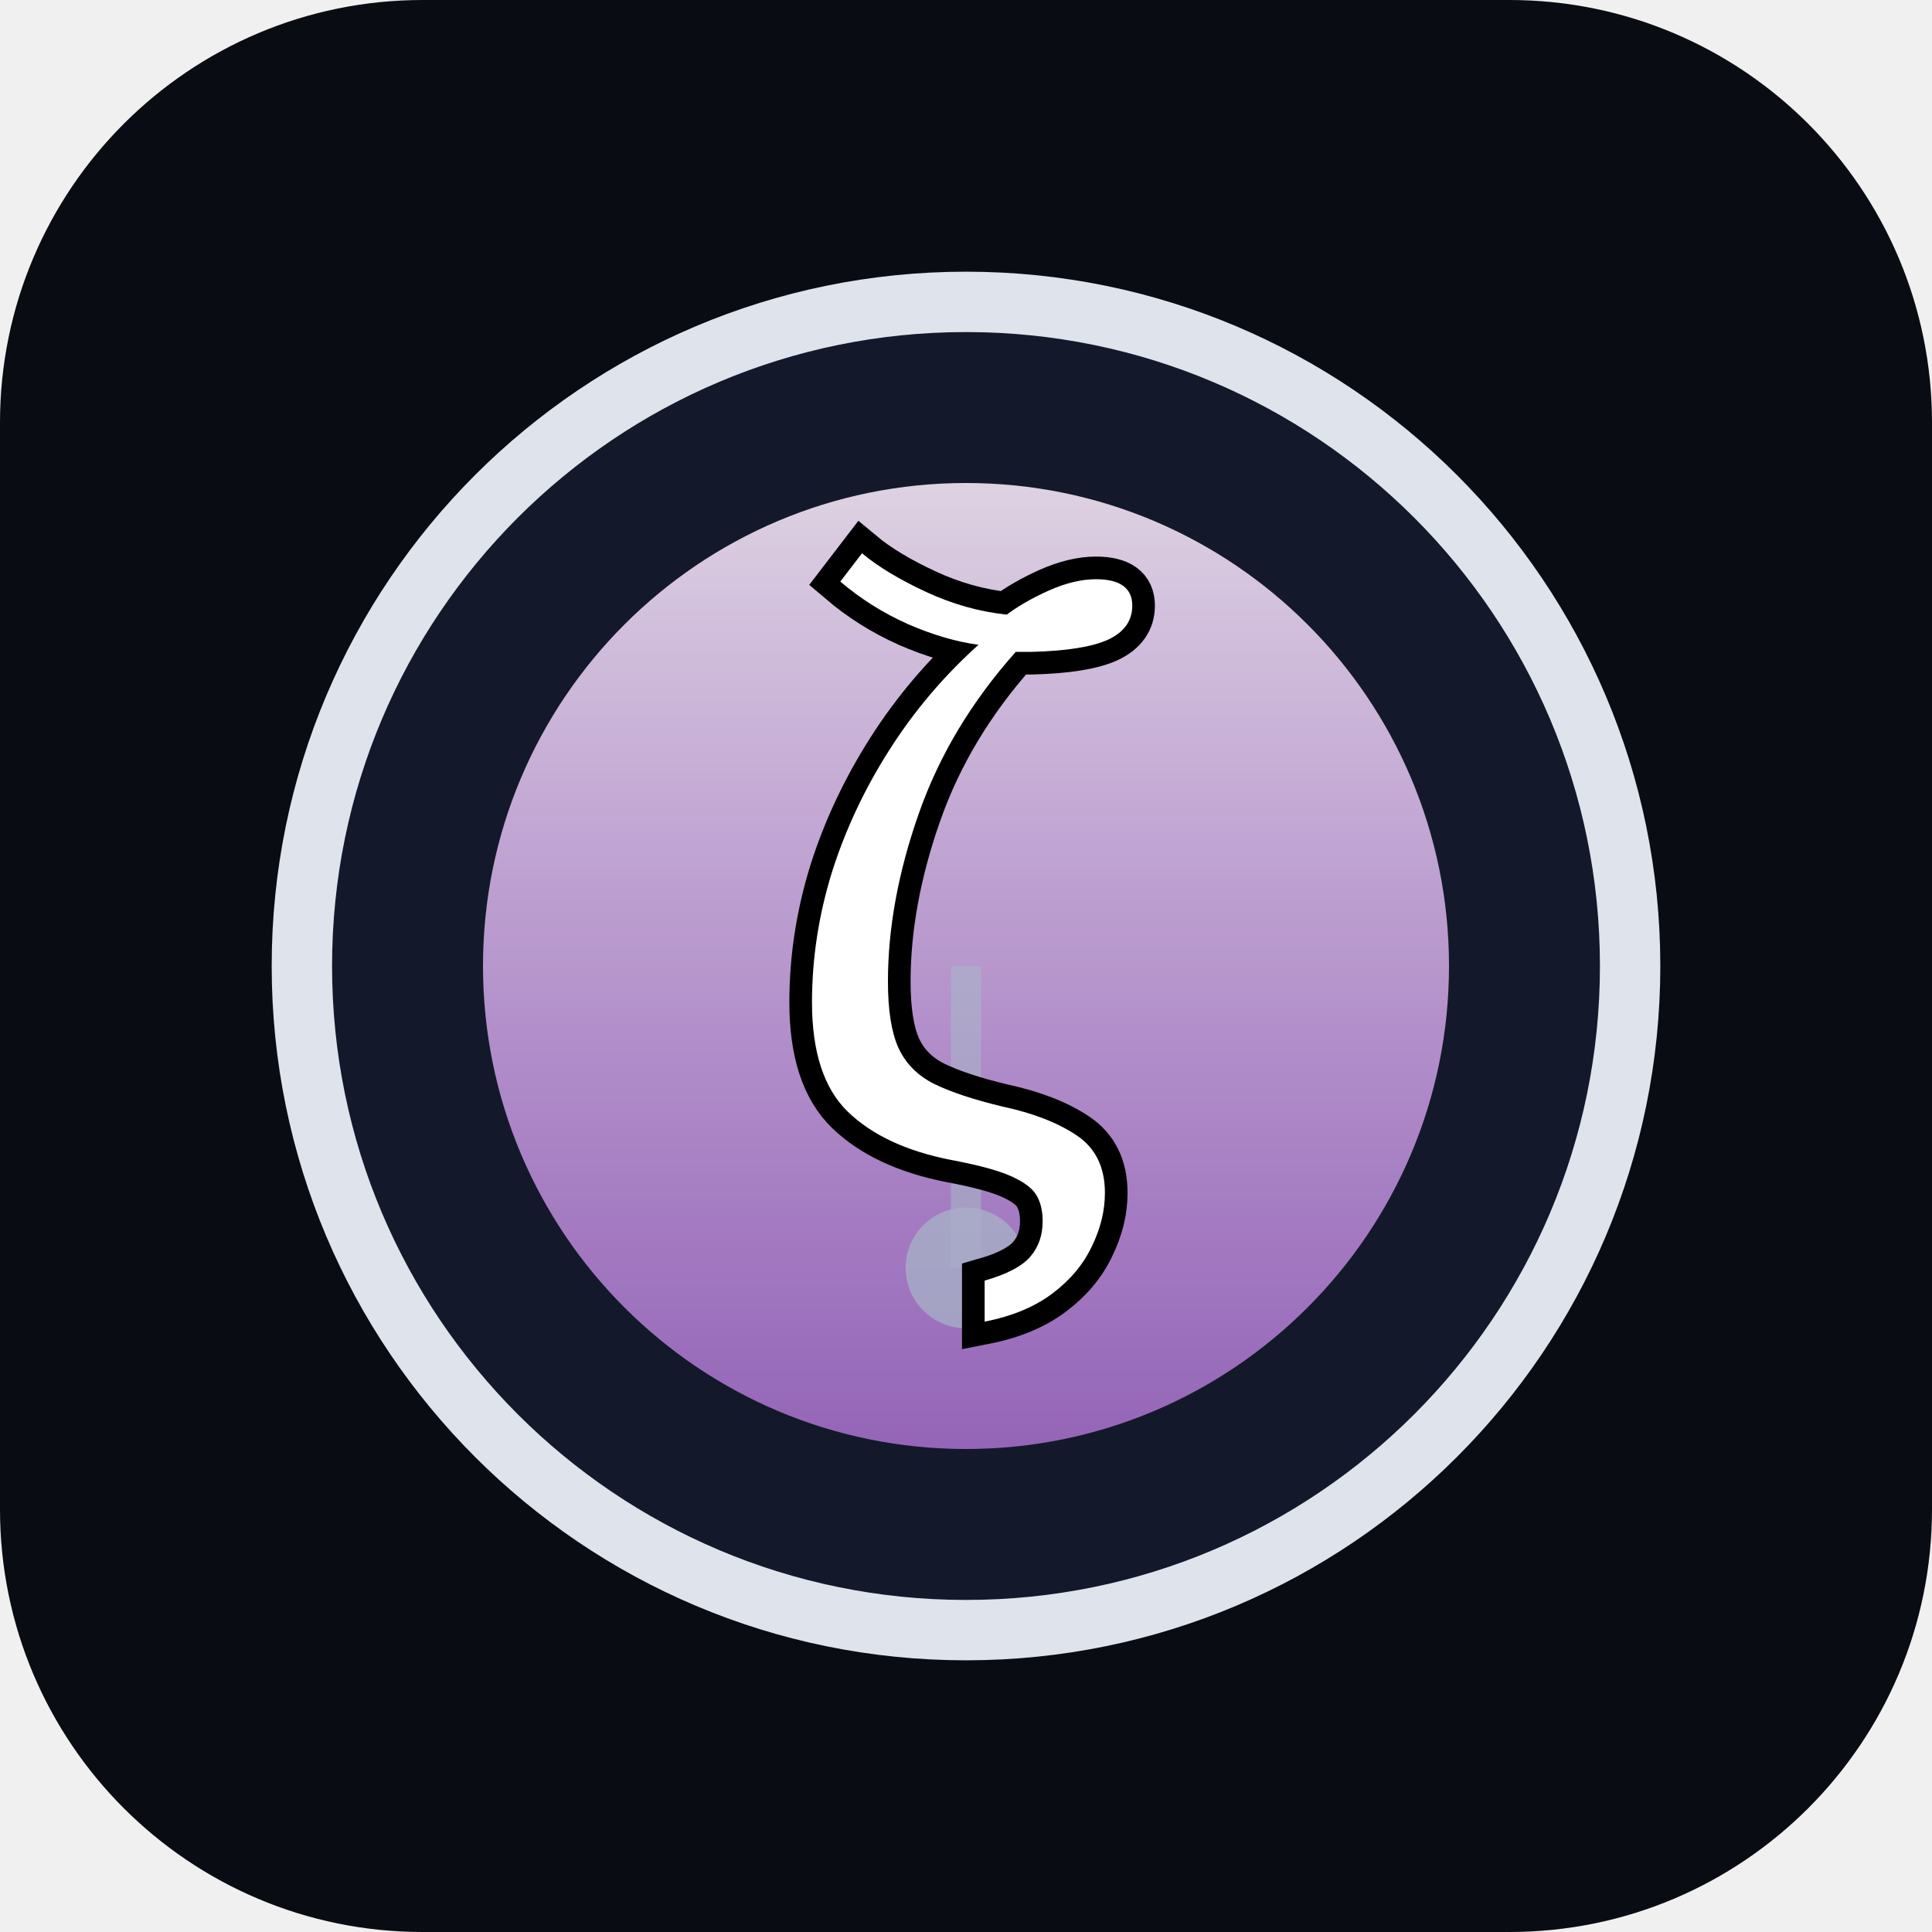
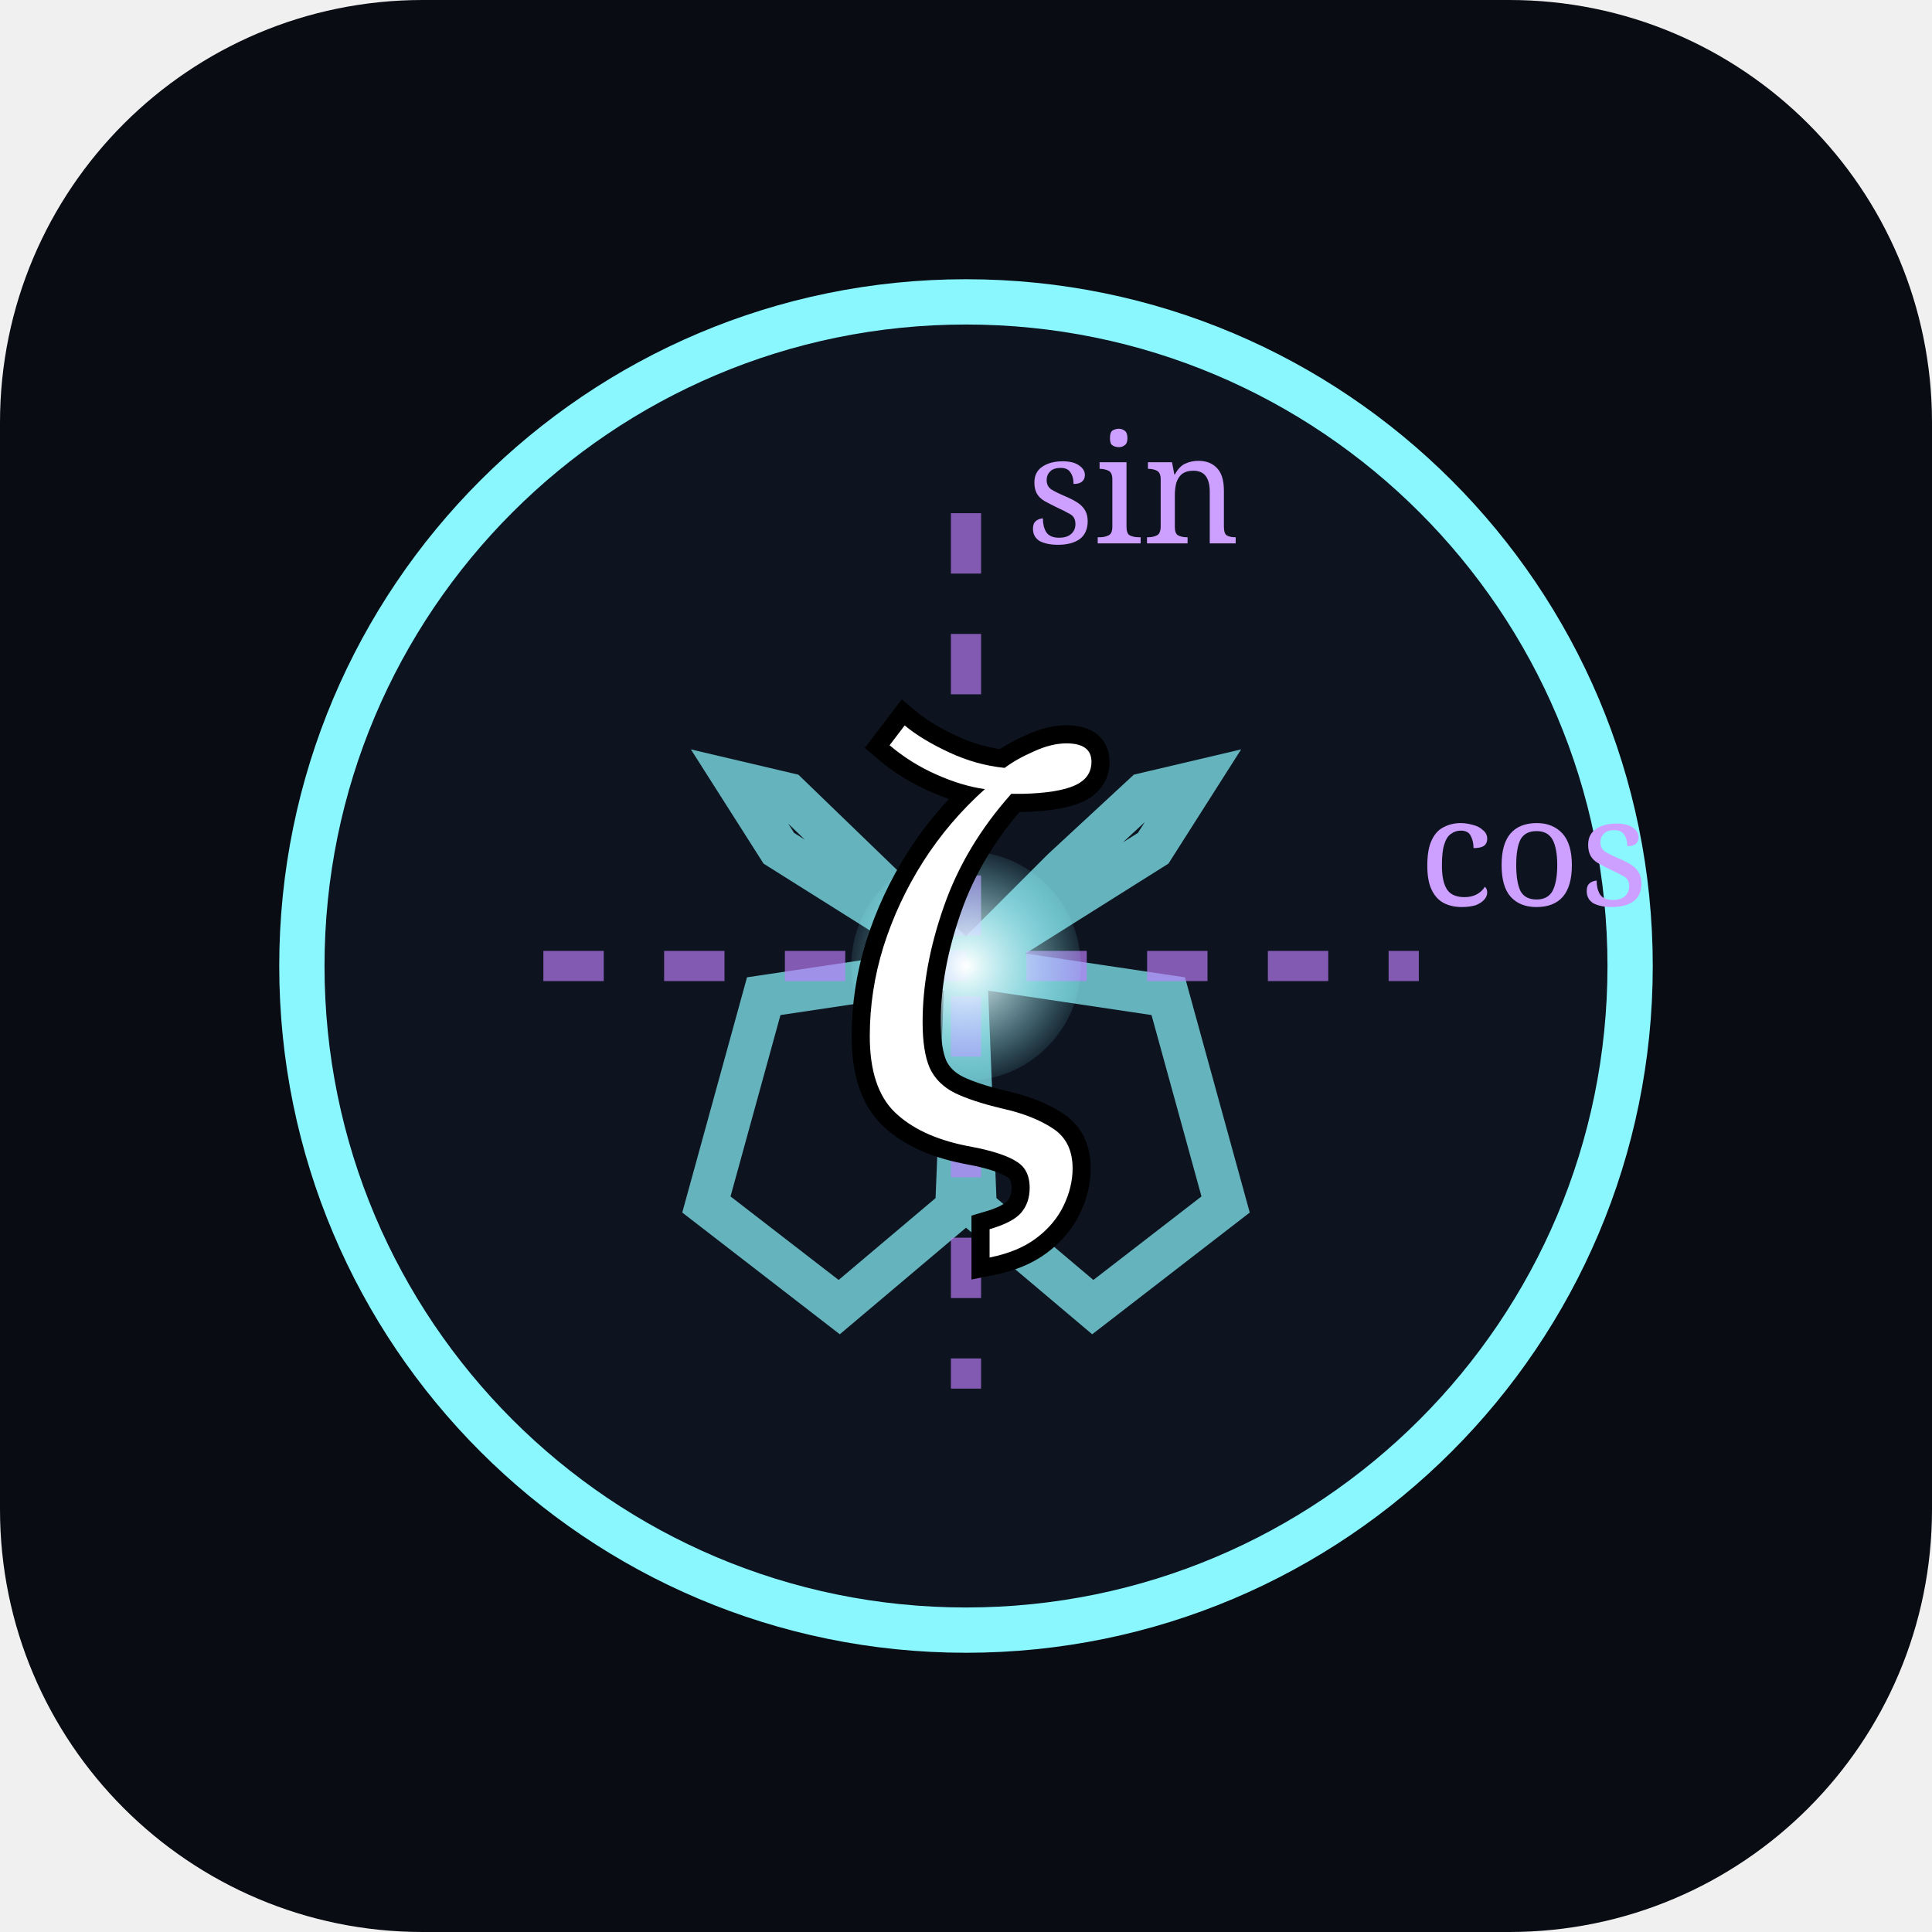
<svg xmlns="http://www.w3.org/2000/svg" viewBox="0 0 64 64">
  <defs>
-     <linearGradient id="zetaAura" x1="0%" y1="0%" x2="0%" y2="100%">
-       <stop offset="0%" stop-color="#fdefff" stop-opacity="0.94" />
-       <stop offset="100%" stop-color="#d68bff" stop-opacity="0.72" />
-     </linearGradient>
-     <g id="zetaPendulum">
-       <line x1="32" y1="32" x2="32" y2="42" stroke="#a8b8c8" stroke-width="1" opacity="0.7" />
-       <circle cx="32" cy="42" r="2" fill="#a8b8c8" opacity="0.85" />
-       <animateTransform attributeName="transform" type="rotate" from="0 32 32" to="360 32 32" dur="4s" calcMode="linear" repeatCount="indefinite" />
-     </g>
+     <radialGradient id="zetaGraphGlow">
+       <stop offset="0%" stop-color="#fff" />
+       <stop offset="100%" stop-color="#8af7ff" stop-opacity="0.1" />
+     </radialGradient>
  </defs>
  <rect width="64" height="64" rx="14" fill="#0a0c13" />
-   <circle cx="32" cy="32" r="22" fill="#141a2d" stroke="#f0f5ff" stroke-width="2" opacity="0.92" />
-   <circle cx="32" cy="32" r="16" fill="url(#zetaAura)" opacity="0.92" />
-   <g id="pendulumOrbit" opacity="0.8">
-     <use href="#zetaPendulum" />
-   </g>
-   <text x="31.5" y="38.5" font-family="'Cormorant Garamond', serif" font-size="26" text-anchor="middle" fill="#ffffff" stroke="#000000" stroke-width="1.5" paint-order="stroke">ζ</text>
+   <circle cx="32" cy="32" r="22" fill="#0d1420" stroke="#8af7ff" stroke-width="1.5" />
+   <polyline fill="none" stroke="#8af7ff" stroke-width="1.4" opacity="0.7" points="32,32 35.2,28.8 37.9,26.3 39.6,25.9 38.2,28.1 32,32 25.8,28.1 24.4,25.9 26.1,26.3 32,32 32.3,39.5 27.8,43.3 23.4,39.9 25.3,33 32,32 38.7,33 40.6,39.9 36.2,43.3 31.7,39.5 32,32" />
+   <line x1="18" y1="32" x2="47" y2="32" stroke="#c080ff" opacity="0.65" stroke-dasharray="2,2" />
+   <line x1="32" y1="17" x2="32" y2="46" stroke="#c080ff" opacity="0.65" stroke-dasharray="2,2" />
+   <text x="47" y="30" font-family="serif" font-size="5" fill="#cda0ff">cos</text>
+   <text x="34" y="18" font-family="serif" font-size="5" fill="#cda0ff">sin</text>
+   <circle cx="32" cy="32" r="3.8" fill="url(#zetaGraphGlow)">
+     <animateMotion dur="4s" repeatCount="indefinite" path="M0,0 Q7,-10 8,-5 Q4,0 0,0 Q-8,-6 -9,8 Q-5,13 0,0 Q9,4 7,11 Q2,13 0,0" />
+   </circle>
+   <text x="32" y="38" font-family="serif" font-size="18" text-anchor="middle" fill="#fff" stroke="#000" stroke-width="1.2" paint-order="stroke">ζ</text>
</svg>
